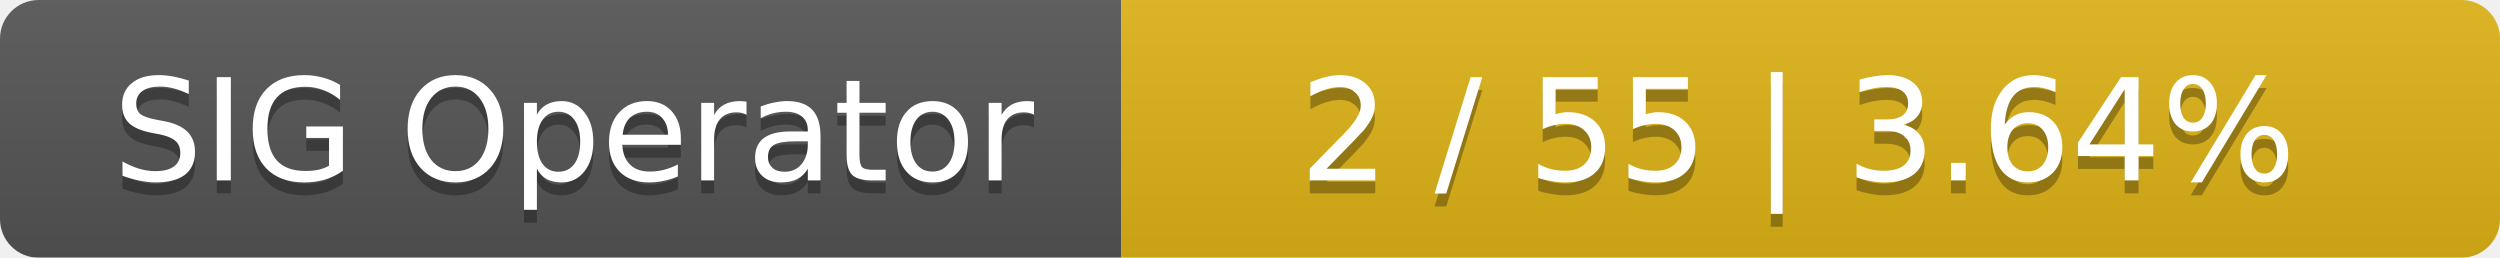
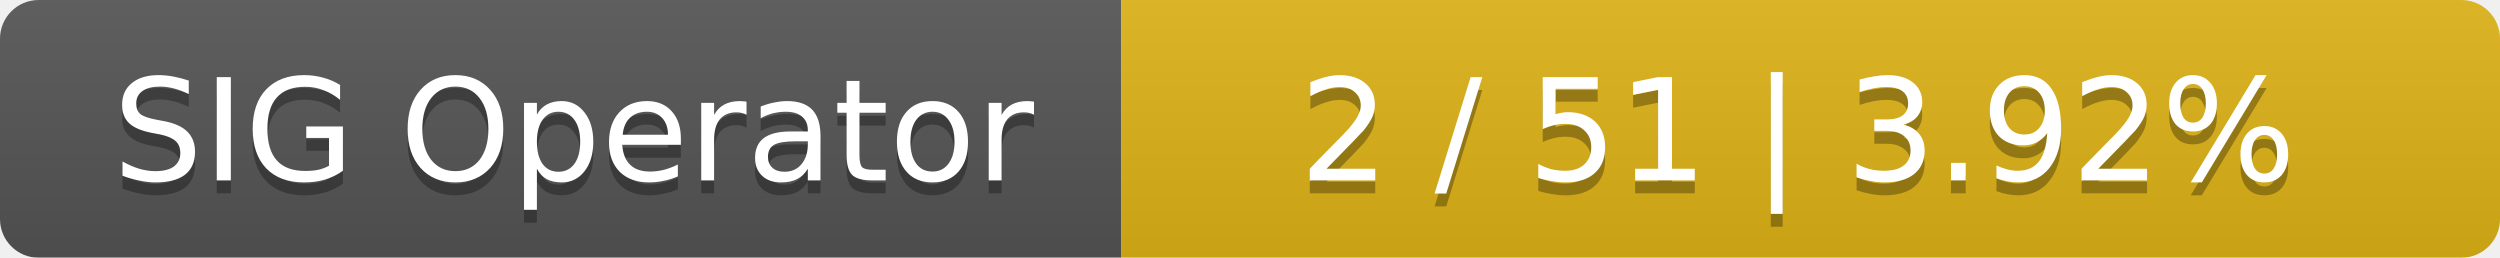
<svg xmlns="http://www.w3.org/2000/svg" width="194" height="20">
  <linearGradient id="smooth" x2="0" y2="100%">
    <stop offset="0" stop-color="#bbb" stop-opacity=".1" />
    <stop offset="1" stop-opacity=".1" />
  </linearGradient>
  <mask id="round">
    <rect width="194" height="20" rx="3" fill="#fff" />
  </mask>
  <g mask="url(#round)">
    <rect width="87" height="20" fill="#555" />
    <rect x="87" width="107" height="20" fill="#dfb317" />
    <rect width="194" height="20" fill="url(#smooth)" />
  </g>
  <g fill="#fff" text-anchor="middle" font-family="DejaVu Sans,Verdana,Geneva,sans-serif" font-size="11">
    <text x="44.5" y="15" fill="#010101" fill-opacity=".3">SIG Operator</text>
    <text x="44.5" y="14">SIG Operator</text>
-     <text x="139.5" y="15" fill="#010101" fill-opacity=".3">2 / 55    |    3.64%</text>
-     <text x="139.5" y="14">2 / 55    |    3.64%</text>
+     <text x="139.5" y="15" fill="#010101" fill-opacity=".3">2 / 51    |    3.92%</text>
+     <text x="139.5" y="14">2 / 51    |    3.92%</text>
  </g>
</svg>
